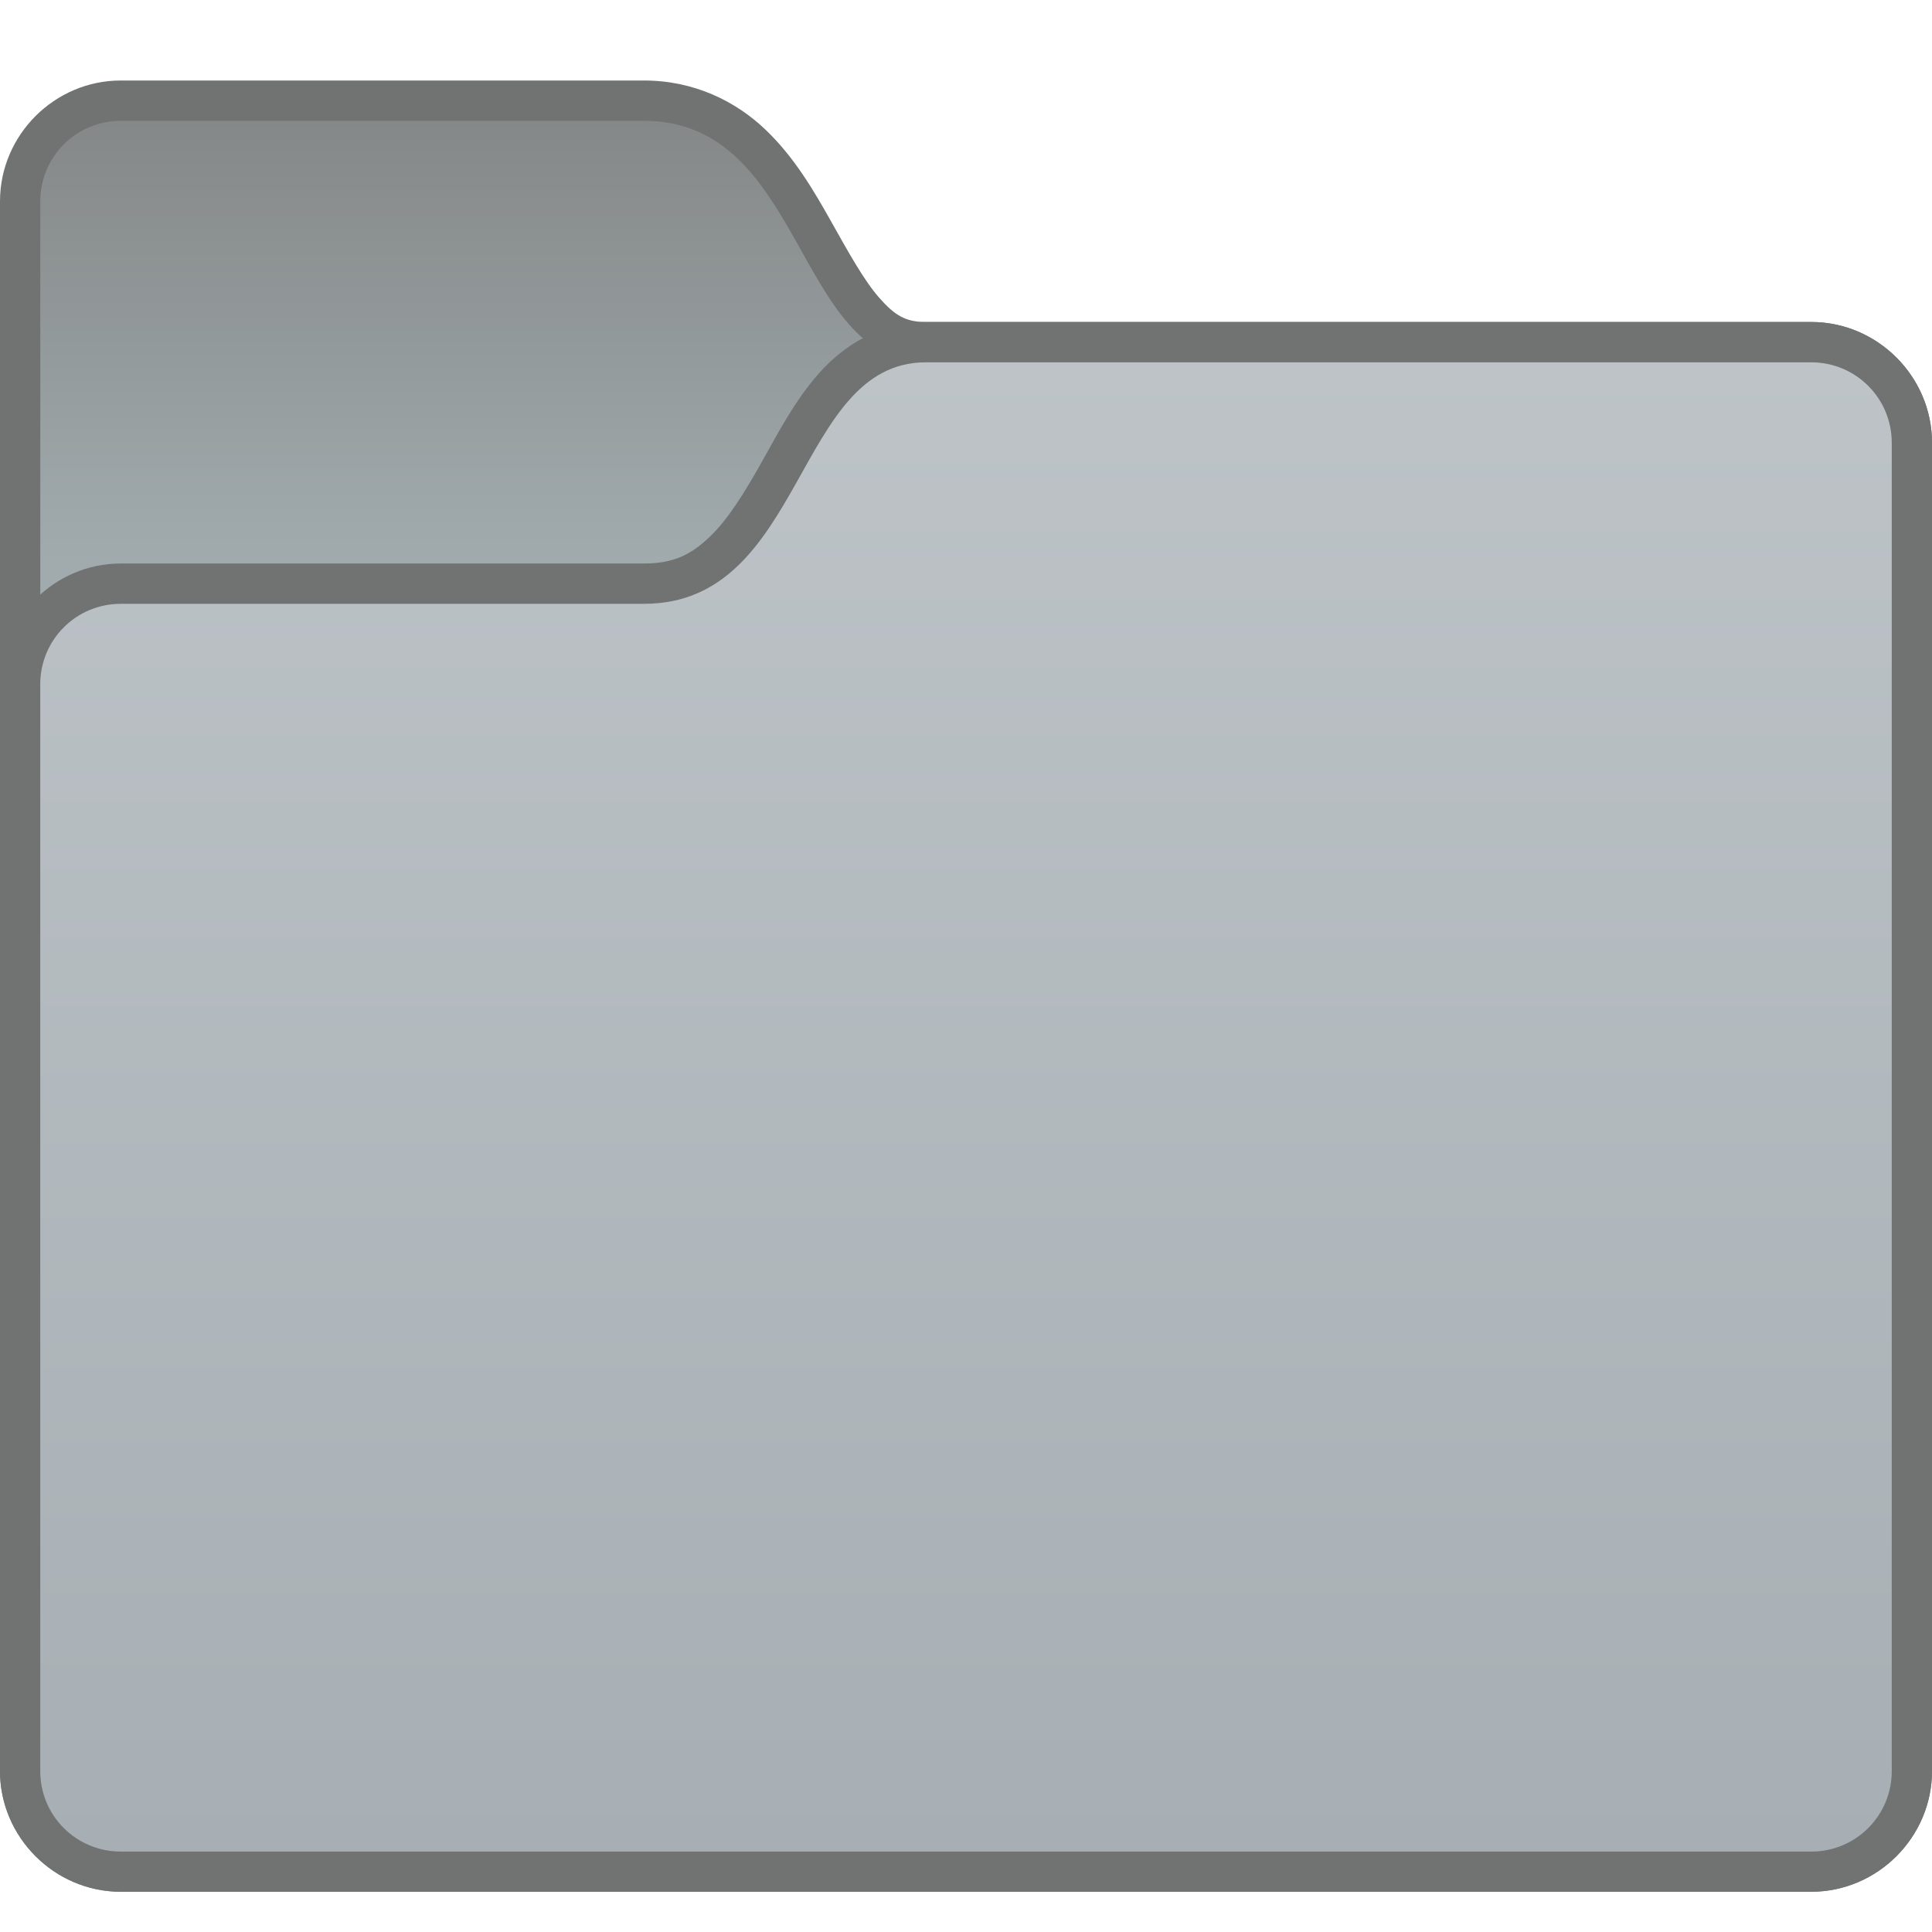
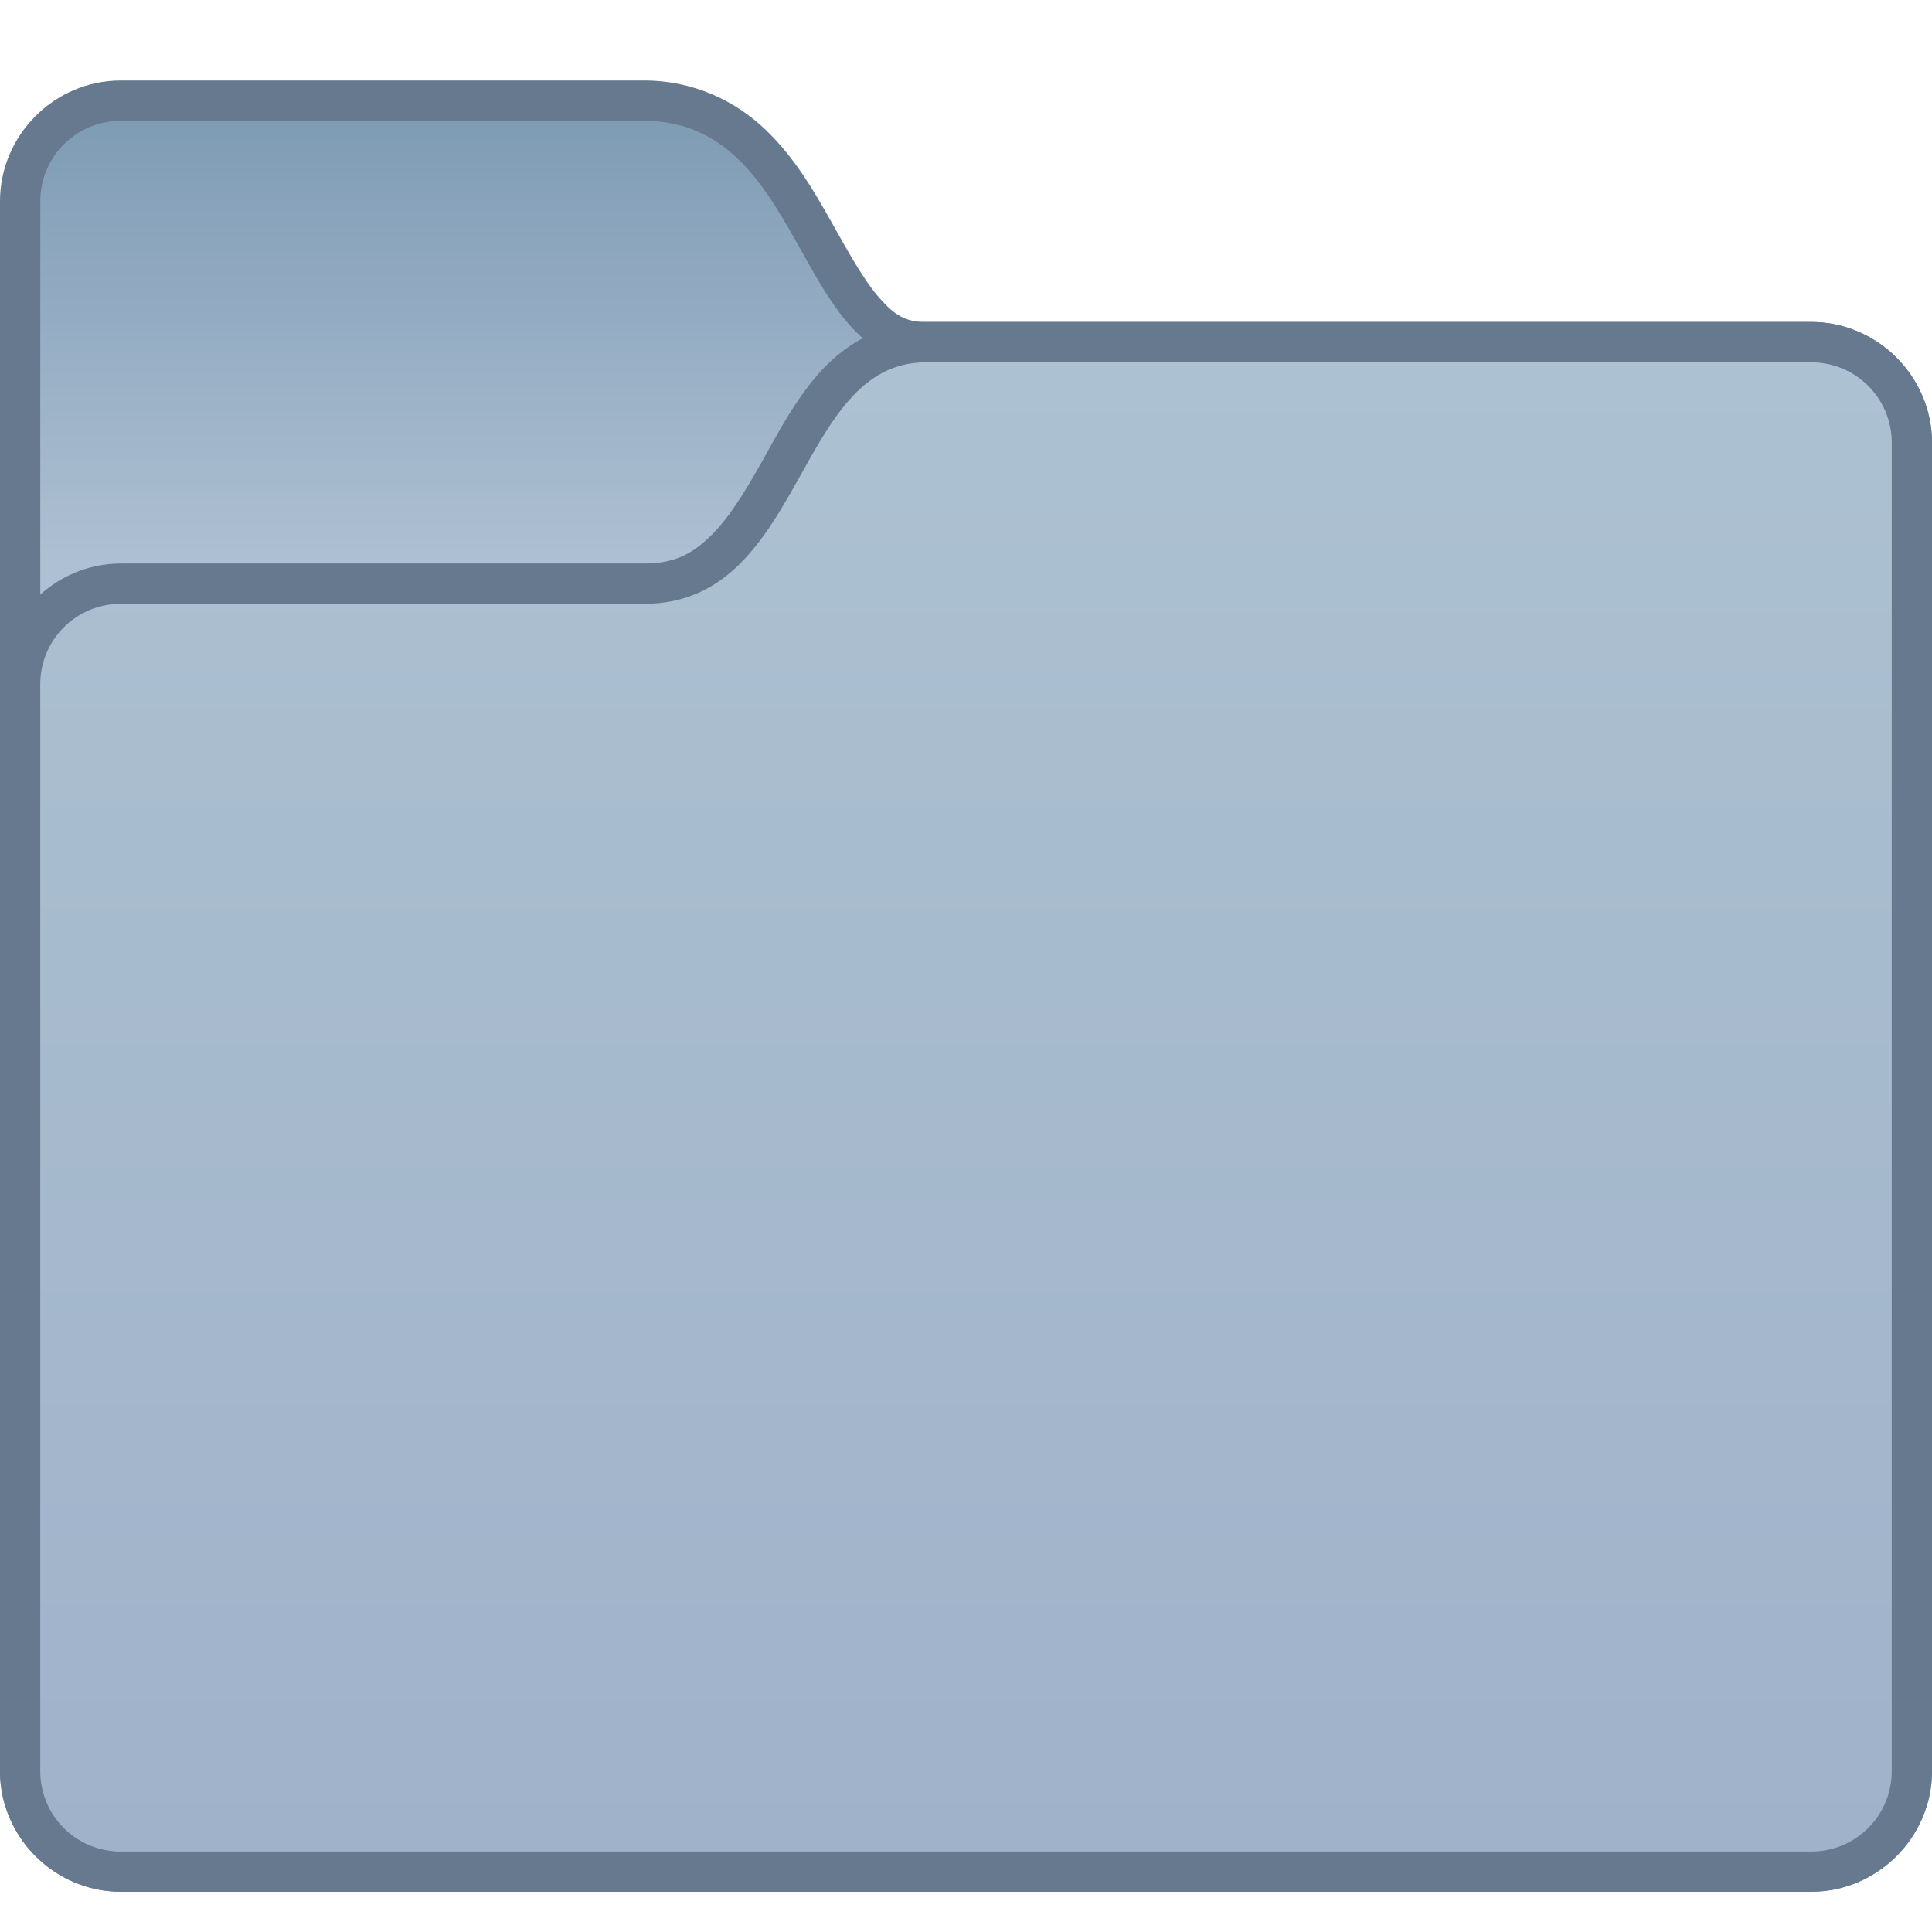
- <svg xmlns="http://www.w3.org/2000/svg" xmlns:xlink="http://www.w3.org/1999/xlink" width="48" height="48" viewBox="0 0 48 48" version="1.1" id="svg8">
+ <svg xmlns="http://www.w3.org/2000/svg" xmlns:xlink="http://www.w3.org/1999/xlink" width="48" height="48" viewBox="0 0 48 48" version="1.1" id="svg8" xml:space="preserve">
  <defs id="defs2">
    <style id="current-color-scheme" type="text/css">
      .ColorScheme-Text {
        color:#122036;
      }
      </style>
    <style id="current-color-scheme-7" type="text/css">
      .ColorScheme-Text {
        color:#122036;
      }
      </style>
    <style id="current-color-scheme-5" type="text/css">
      .ColorScheme-Text {
        color:#122036;
      }
      </style>
    <style type="text/css" id="current-color-scheme-9">
      .ColorScheme-Text {
        color:#122036;
      }
      </style>
    <style type="text/css" id="current-color-scheme-1">
      .ColorScheme-Text {
        color:#122036;
      }
      </style>
    <style id="current-color-scheme-10" type="text/css">
      .ColorScheme-Text {
        color:#122036;
      }
      </style>
    <style type="text/css" id="current-color-scheme-6">
      .ColorScheme-Text {
        color:#122036;
      }
      </style>
    <style type="text/css" id="current-color-scheme-7-1">
      .ColorScheme-Text {
        color:#122036;
      }
      </style>
    <style type="text/css" id="current-color-scheme-5-2">
      .ColorScheme-Text {
        color:#122036;
      }
      </style>
    <style type="text/css" id="current-color-scheme-12">
      .ColorScheme-Text {
        color:#122036;
      }
      </style>
    <style type="text/css" id="current-color-scheme-7-7">
      .ColorScheme-Text {
        color:#122036;
      }
      </style>
    <style type="text/css" id="current-color-scheme-5-0">
      .ColorScheme-Text {
        color:#122036;
      }
      </style>
    <style id="current-color-scheme-9-9" type="text/css">
      .ColorScheme-Text {
        color:#122036;
      }
      </style>
    <style id="current-color-scheme-1-3" type="text/css">
      .ColorScheme-Text {
        color:#122036;
      }
      </style>
    <style type="text/css" id="current-color-scheme-10-6">
      .ColorScheme-Text {
        color:#122036;
      }
      </style>
    <style id="current-color-scheme-6-0" type="text/css">
      .ColorScheme-Text {
        color:#122036;
      }
      </style>
    <style id="current-color-scheme-7-1-6" type="text/css">
      .ColorScheme-Text {
        color:#122036;
      }
      </style>
    <style id="current-color-scheme-5-2-2" type="text/css">
      .ColorScheme-Text {
        color:#122036;
      }
      </style>
    <style type="text/css" id="current-color-scheme-3">
      .ColorScheme-Text {
        color:#122036;
      }
      </style>
    <style type="text/css" id="current-color-scheme-7-75">
      .ColorScheme-Text {
        color:#122036;
      }
      </style>
    <style type="text/css" id="current-color-scheme-5-9">
      .ColorScheme-Text {
        color:#122036;
      }
      </style>
    <style id="current-color-scheme-9-2" type="text/css">
      .ColorScheme-Text {
        color:#122036;
      }
      </style>
    <style id="current-color-scheme-1-2" type="text/css">
      .ColorScheme-Text {
        color:#122036;
      }
      </style>
    <style type="text/css" id="current-color-scheme-10-8">
      .ColorScheme-Text {
        color:#122036;
      }
      </style>
    <style id="current-color-scheme-6-9" type="text/css">
      .ColorScheme-Text {
        color:#122036;
      }
      </style>
    <style id="current-color-scheme-7-1-7" type="text/css">
      .ColorScheme-Text {
        color:#122036;
      }
      </style>
    <style id="current-color-scheme-5-2-3" type="text/css">
      .ColorScheme-Text {
        color:#122036;
      }
      </style>
    <style type="text/css" id="current-color-scheme-67">
      .ColorScheme-Text {
        color:#122036;
      }
      </style>
    <style type="text/css" id="current-color-scheme-8">
      .ColorScheme-Text {
        color:#122036;
      }
      </style>
    <style type="text/css" id="current-color-scheme-7-4">
      .ColorScheme-Text {
        color:#122036;
      }
      </style>
    <style type="text/css" id="current-color-scheme-5-5">
      .ColorScheme-Text {
        color:#122036;
      }
      </style>
    <style id="current-color-scheme-9-0" type="text/css">
      .ColorScheme-Text {
        color:#122036;
      }
      </style>
    <style id="current-color-scheme-1-36" type="text/css">
      .ColorScheme-Text {
        color:#122036;
      }
      </style>
    <style type="text/css" id="current-color-scheme-10-1">
      .ColorScheme-Text {
        color:#122036;
      }
      </style>
    <style id="current-color-scheme-6-06" type="text/css">
      .ColorScheme-Text {
        color:#122036;
      }
      </style>
    <style id="current-color-scheme-7-1-3" type="text/css">
      .ColorScheme-Text {
        color:#122036;
      }
      </style>
    <style id="current-color-scheme-5-2-20" type="text/css">
      .ColorScheme-Text {
        color:#122036;
      }
      </style>
    <style type="text/css" id="current-color-scheme-67-6">
      .ColorScheme-Text {
        color:#122036;
      }
      </style>
    <linearGradient id="linearGradient4172-2">
-       <stop style="stop-color:#a7afb4" id="stop4174-6-4" />
-       <stop offset="1" style="stop-color:#bdc3c7" id="stop4176-2" />
+       <stop style="stop-color:#a0b2ca;stop-opacity:1;" id="stop4174-6-4" offset="0" />
+       <stop offset="1" style="stop-color:#acc1d1;stop-opacity:1;" id="stop4176-2" />
    </linearGradient>
    <style type="text/css" id="current-color-scheme-75">
      .ColorScheme-Text {
        color:#122036;
      }
      </style>
    <linearGradient id="linearGradient979">
-       <stop id="stop975" offset="0" style="stop-color:#858888;stop-opacity:1" />
-       <stop id="stop977" offset="1" style="stop-color:#a1abae;stop-opacity:1" />
+       <stop id="stop975" offset="0" style="stop-color:#7f9cb5;stop-opacity:1;" />
+       <stop id="stop977" offset="1" style="stop-color:#aec0d3;stop-opacity:1;" />
    </linearGradient>
    <linearGradient xlink:href="#linearGradient979" id="linearGradient932" x1="64.751" y1="267.891" x2="64.751" y2="275.224" gradientUnits="userSpaceOnUse" />
    <linearGradient xlink:href="#linearGradient4172-2" id="linearGradient964" x1="28" y1="334.648" x2="28" y2="297.65" gradientUnits="userSpaceOnUse" />
+     <style id="current-color-scheme-675" type="text/css">
+       .ColorScheme-Text {
+         color:#122036;
+       }
+       </style>
+     <style id="current-color-scheme-7-3" type="text/css">
+       .ColorScheme-Text {
+         color:#122036;
+       }
+       </style>
+     <style id="current-color-scheme-5-56" type="text/css">
+       .ColorScheme-Text {
+         color:#122036;
+       }
+       </style>
+     <style type="text/css" id="current-color-scheme-9-29">
+       .ColorScheme-Text {
+         color:#122036;
+       }
+       </style>
+     <style type="text/css" id="current-color-scheme-1-1">
+       .ColorScheme-Text {
+         color:#122036;
+       }
+       </style>
+     <style id="current-color-scheme-10-2" type="text/css">
+       .ColorScheme-Text {
+         color:#122036;
+       }
+       </style>
+     <style type="text/css" id="current-color-scheme-6-7">
+       .ColorScheme-Text {
+         color:#122036;
+       }
+       </style>
+     <style type="text/css" id="current-color-scheme-7-1-0">
+       .ColorScheme-Text {
+         color:#122036;
+       }
+       </style>
+     <style type="text/css" id="current-color-scheme-5-2-9">
+       .ColorScheme-Text {
+         color:#122036;
+       }
+       </style>
+     <style type="text/css" id="current-color-scheme-12-3">
+       .ColorScheme-Text {
+         color:#122036;
+       }
+       </style>
+     <style type="text/css" id="current-color-scheme-7-7-6">
+       .ColorScheme-Text {
+         color:#122036;
+       }
+       </style>
+     <style type="text/css" id="current-color-scheme-5-0-0">
+       .ColorScheme-Text {
+         color:#122036;
+       }
+       </style>
+     <style id="current-color-scheme-9-9-6" type="text/css">
+       .ColorScheme-Text {
+         color:#122036;
+       }
+       </style>
+     <style id="current-color-scheme-1-3-2" type="text/css">
+       .ColorScheme-Text {
+         color:#122036;
+       }
+       </style>
+     <style type="text/css" id="current-color-scheme-10-6-6">
+       .ColorScheme-Text {
+         color:#122036;
+       }
+       </style>
+     <style id="current-color-scheme-6-0-1" type="text/css">
+       .ColorScheme-Text {
+         color:#122036;
+       }
+       </style>
+     <style id="current-color-scheme-7-1-6-8" type="text/css">
+       .ColorScheme-Text {
+         color:#122036;
+       }
+       </style>
+     <style id="current-color-scheme-5-2-2-7" type="text/css">
+       .ColorScheme-Text {
+         color:#122036;
+       }
+       </style>
+     <style type="text/css" id="current-color-scheme-3-9">
+       .ColorScheme-Text {
+         color:#122036;
+       }
+       </style>
+     <style type="text/css" id="current-color-scheme-7-75-2">
+       .ColorScheme-Text {
+         color:#122036;
+       }
+       </style>
+     <style type="text/css" id="current-color-scheme-5-9-0">
+       .ColorScheme-Text {
+         color:#122036;
+       }
+       </style>
+     <style id="current-color-scheme-9-2-2" type="text/css">
+       .ColorScheme-Text {
+         color:#122036;
+       }
+       </style>
+     <style id="current-color-scheme-1-2-3" type="text/css">
+       .ColorScheme-Text {
+         color:#122036;
+       }
+       </style>
+     <style type="text/css" id="current-color-scheme-10-8-7">
+       .ColorScheme-Text {
+         color:#122036;
+       }
+       </style>
+     <style id="current-color-scheme-6-9-5" type="text/css">
+       .ColorScheme-Text {
+         color:#122036;
+       }
+       </style>
+     <style id="current-color-scheme-7-1-7-9" type="text/css">
+       .ColorScheme-Text {
+         color:#122036;
+       }
+       </style>
+     <style id="current-color-scheme-5-2-3-2" type="text/css">
+       .ColorScheme-Text {
+         color:#122036;
+       }
+       </style>
+     <style type="text/css" id="current-color-scheme-67-2">
+       .ColorScheme-Text {
+         color:#122036;
+       }
+       </style>
+     <style type="text/css" id="current-color-scheme-8-8">
+       .ColorScheme-Text {
+         color:#122036;
+       }
+       </style>
+     <style type="text/css" id="current-color-scheme-7-4-9">
+       .ColorScheme-Text {
+         color:#122036;
+       }
+       </style>
+     <style type="text/css" id="current-color-scheme-5-5-7">
+       .ColorScheme-Text {
+         color:#122036;
+       }
+       </style>
+     <style id="current-color-scheme-9-0-3" type="text/css">
+       .ColorScheme-Text {
+         color:#122036;
+       }
+       </style>
+     <style id="current-color-scheme-1-36-6" type="text/css">
+       .ColorScheme-Text {
+         color:#122036;
+       }
+       </style>
+     <style type="text/css" id="current-color-scheme-10-1-1">
+       .ColorScheme-Text {
+         color:#122036;
+       }
+       </style>
+     <style id="current-color-scheme-6-06-2" type="text/css">
+       .ColorScheme-Text {
+         color:#122036;
+       }
+       </style>
+     <style id="current-color-scheme-7-1-3-9" type="text/css">
+       .ColorScheme-Text {
+         color:#122036;
+       }
+       </style>
+     <style id="current-color-scheme-5-2-20-3" type="text/css">
+       .ColorScheme-Text {
+         color:#122036;
+       }
+       </style>
+     <style type="text/css" id="current-color-scheme-67-6-1">
+       .ColorScheme-Text {
+         color:#122036;
+       }
+       </style>
+     <style type="text/css" id="current-color-scheme-75-9">
+       .ColorScheme-Text {
+         color:#122036;
+       }
+       </style>
  </defs>
  <g id="layer1" transform="translate(0,-266.65)">
    <g transform="matrix(1.166667,0,0,1.125,5.333333,-46.95625)" id="layer1-9">
      <g transform="translate(18,-2)" id="g1528" />
    </g>
    <g transform="translate(-4,-21.99805)" id="g1286">
      <g id="g989" transform="matrix(1.5,0,0,1.5,-85.12667,-110.188)" style="stroke:none">
-         <path style="color:#000000;font-style:normal;font-variant:normal;font-weight:normal;font-stretch:normal;font-size:medium;line-height:normal;font-family:sans-serif;font-variant-ligatures:normal;font-variant-position:normal;font-variant-caps:normal;font-variant-numeric:normal;font-variant-alternates:normal;font-feature-settings:normal;text-indent:0;text-align:start;text-decoration:none;text-decoration-line:none;text-decoration-style:solid;text-decoration-color:#000000;letter-spacing:normal;word-spacing:normal;text-transform:none;writing-mode:lr-tb;direction:ltr;text-orientation:mixed;dominant-baseline:auto;baseline-shift:baseline;text-anchor:start;white-space:normal;shape-padding:0;clip-rule:nonzero;display:inline;overflow:visible;visibility:visible;opacity:1;isolation:auto;mix-blend-mode:normal;color-interpolation:sRGB;color-interpolation-filters:linearRGB;solid-color:#000000;solid-opacity:1;vector-effect:none;fill:#717373;fill-opacity:1;fill-rule:nonzero;stroke:none;stroke-width:2;stroke-linecap:round;stroke-linejoin:round;stroke-miterlimit:4;stroke-dasharray:none;stroke-dashoffset:0;stroke-opacity:1;color-rendering:auto;image-rendering:auto;shape-rendering:auto;text-rendering:auto;enable-background:accumulate" d="m 3,32.998 c -1.645,0 -3,1.355 -3,3 v 39 c 0,1.645 1.355,3 3,3 h 42 c 1.645,0 3,-1.355 3,-3 v -33 c 0,-1.645 -1.355,-3 -3,-3 H 23.002 c -0.506,0 -0.774,-0.167 -1.154,-0.598 -0.38,-0.431 -0.766,-1.129 -1.195,-1.893 C 20.223,35.744 19.743,34.91 19.014,34.215 18.285,33.519 17.25,32.998 16,32.998 Z" transform="matrix(0.6666667,0,0,0.6666667,59.41779,245.2254)" id="path1233" />
+         <path style="color:#000000;font-style:normal;font-variant:normal;font-weight:normal;font-stretch:normal;font-size:medium;line-height:normal;font-family:sans-serif;font-variant-ligatures:normal;font-variant-position:normal;font-variant-caps:normal;font-variant-numeric:normal;font-variant-alternates:normal;font-feature-settings:normal;text-indent:0;text-align:start;text-decoration:none;text-decoration-line:none;text-decoration-style:solid;text-decoration-color:#000000;letter-spacing:normal;word-spacing:normal;text-transform:none;writing-mode:lr-tb;direction:ltr;text-orientation:mixed;dominant-baseline:auto;baseline-shift:baseline;text-anchor:start;white-space:normal;shape-padding:0;clip-rule:nonzero;display:inline;overflow:visible;visibility:visible;opacity:1;isolation:auto;mix-blend-mode:normal;color-interpolation:sRGB;color-interpolation-filters:linearRGB;solid-color:#000000;solid-opacity:1;vector-effect:none;fill:#66798f;fill-opacity:1;fill-rule:nonzero;stroke:none;stroke-width:2;stroke-linecap:round;stroke-linejoin:round;stroke-miterlimit:4;stroke-dasharray:none;stroke-dashoffset:0;stroke-opacity:1;color-rendering:auto;image-rendering:auto;shape-rendering:auto;text-rendering:auto;enable-background:accumulate" d="m 3,32.998 c -1.645,0 -3,1.355 -3,3 v 39 c 0,1.645 1.355,3 3,3 h 42 c 1.645,0 3,-1.355 3,-3 v -33 c 0,-1.645 -1.355,-3 -3,-3 H 23.002 c -0.506,0 -0.774,-0.167 -1.154,-0.598 -0.38,-0.431 -0.766,-1.129 -1.195,-1.893 C 20.223,35.744 19.743,34.91 19.014,34.215 18.285,33.519 17.25,32.998 16,32.998 Z" transform="matrix(0.6666667,0,0,0.6666667,59.41779,245.2254)" id="path1233" />
        <g style="stroke:none;stroke-width:2;stroke-linecap:round;stroke-linejoin:round;stroke-miterlimit:4;stroke-dasharray:none;stroke-opacity:1" id="layer1-0-6-8" transform="translate(100.1717,14.20622)">
          <g style="stroke:none;stroke-width:2;stroke-linecap:round;stroke-linejoin:round;stroke-miterlimit:4;stroke-dasharray:none;stroke-opacity:1" id="g6719-0-7" transform="translate(-40.75394,-34.63084)" />
        </g>
        <path style="opacity:1;vector-effect:none;fill:url(#linearGradient932);fill-opacity:1;stroke:none;stroke-width:1.333;stroke-linecap:round;stroke-linejoin:round;stroke-miterlimit:4;stroke-dasharray:none;stroke-dashoffset:0;stroke-opacity:1" d="m 61.418,267.892 h 8.667 c 2.667,0 2.498,4 4.667,4 h 14.667 c 0.739,0 1.333,0.595 1.333,1.333 v 22 c 0,0.739 -0.595,1.333 -1.333,1.333 H 61.418 c -0.739,0 -1.333,-0.595 -1.333,-1.333 v -26 c 0,-0.739 0.595,-1.333 1.333,-1.333 z" id="rect993" />
      </g>
-       <path style="color:#000000;font-style:normal;font-variant:normal;font-weight:normal;font-stretch:normal;font-size:medium;line-height:normal;font-family:sans-serif;font-variant-ligatures:normal;font-variant-position:normal;font-variant-caps:normal;font-variant-numeric:normal;font-variant-alternates:normal;font-feature-settings:normal;text-indent:0;text-align:start;text-decoration:none;text-decoration-line:none;text-decoration-style:solid;text-decoration-color:#000000;letter-spacing:normal;word-spacing:normal;text-transform:none;writing-mode:lr-tb;direction:ltr;text-orientation:mixed;dominant-baseline:auto;baseline-shift:baseline;text-anchor:start;white-space:normal;shape-padding:0;clip-rule:nonzero;display:inline;overflow:visible;visibility:visible;opacity:1;isolation:auto;mix-blend-mode:normal;color-interpolation:sRGB;color-interpolation-filters:linearRGB;solid-color:#000000;solid-opacity:1;vector-effect:none;fill:#717373;fill-opacity:1;fill-rule:nonzero;stroke:none;stroke-width:2;stroke-linecap:round;stroke-linejoin:round;stroke-miterlimit:4;stroke-dasharray:none;stroke-dashoffset:0;stroke-opacity:1;color-rendering:auto;image-rendering:auto;shape-rendering:auto;text-rendering:auto;enable-background:accumulate" d="m 23,38.998 c -1.121,0 -2.042,0.581 -2.654,1.275 -0.612,0.694 -1.024,1.498 -1.438,2.234 -0.414,0.736 -0.825,1.399 -1.275,1.828 C 17.183,44.765 16.75,44.998 16,44.998 H 3 c -1.645,0 -3,1.355 -3,3 v 27 c 0,1.645 1.355,3 3,3 h 42 c 1.645,0 3,-1.355 3,-3 v -33 c 0,-1.645 -1.355,-3 -3,-3 z" transform="translate(4,257.65)" id="path1270" />
+       <path style="color:#000000;font-style:normal;font-variant:normal;font-weight:normal;font-stretch:normal;font-size:medium;line-height:normal;font-family:sans-serif;font-variant-ligatures:normal;font-variant-position:normal;font-variant-caps:normal;font-variant-numeric:normal;font-variant-alternates:normal;font-feature-settings:normal;text-indent:0;text-align:start;text-decoration:none;text-decoration-line:none;text-decoration-style:solid;text-decoration-color:#000000;letter-spacing:normal;word-spacing:normal;text-transform:none;writing-mode:lr-tb;direction:ltr;text-orientation:mixed;dominant-baseline:auto;baseline-shift:baseline;text-anchor:start;white-space:normal;shape-padding:0;clip-rule:nonzero;display:inline;overflow:visible;visibility:visible;opacity:1;isolation:auto;mix-blend-mode:normal;color-interpolation:sRGB;color-interpolation-filters:linearRGB;solid-color:#000000;solid-opacity:1;vector-effect:none;fill:#66798f;fill-opacity:1;fill-rule:nonzero;stroke:none;stroke-width:2;stroke-linecap:round;stroke-linejoin:round;stroke-miterlimit:4;stroke-dasharray:none;stroke-dashoffset:0;stroke-opacity:1;color-rendering:auto;image-rendering:auto;shape-rendering:auto;text-rendering:auto;enable-background:accumulate" d="m 23,38.998 c -1.121,0 -2.042,0.581 -2.654,1.275 -0.612,0.694 -1.024,1.498 -1.438,2.234 -0.414,0.736 -0.825,1.399 -1.275,1.828 C 17.183,44.765 16.75,44.998 16,44.998 H 3 c -1.645,0 -3,1.355 -3,3 v 27 c 0,1.645 1.355,3 3,3 h 42 c 1.645,0 3,-1.355 3,-3 v -33 c 0,-1.645 -1.355,-3 -3,-3 z" transform="translate(4,257.65)" id="path1270" />
      <path style="opacity:1;vector-effect:none;fill:url(#linearGradient964);fill-opacity:1;stroke:none;stroke-width:2;stroke-linecap:round;stroke-linejoin:round;stroke-miterlimit:4;stroke-dasharray:none;stroke-dashoffset:0;stroke-opacity:1" d="M 7,303.65 H 20 c 4,0 3.747,-6 7,-6 h 22 c 1.108,0 2,0.892 2,2 v 33 c 0,1.108 -0.892,2 -2,2 H 7 c -1.108,0 -2,-0.892 -2,-2 v -27 c 0,-1.108 0.892,-2 2,-2 z" id="rect993-6" />
    </g>
  </g>
</svg>
